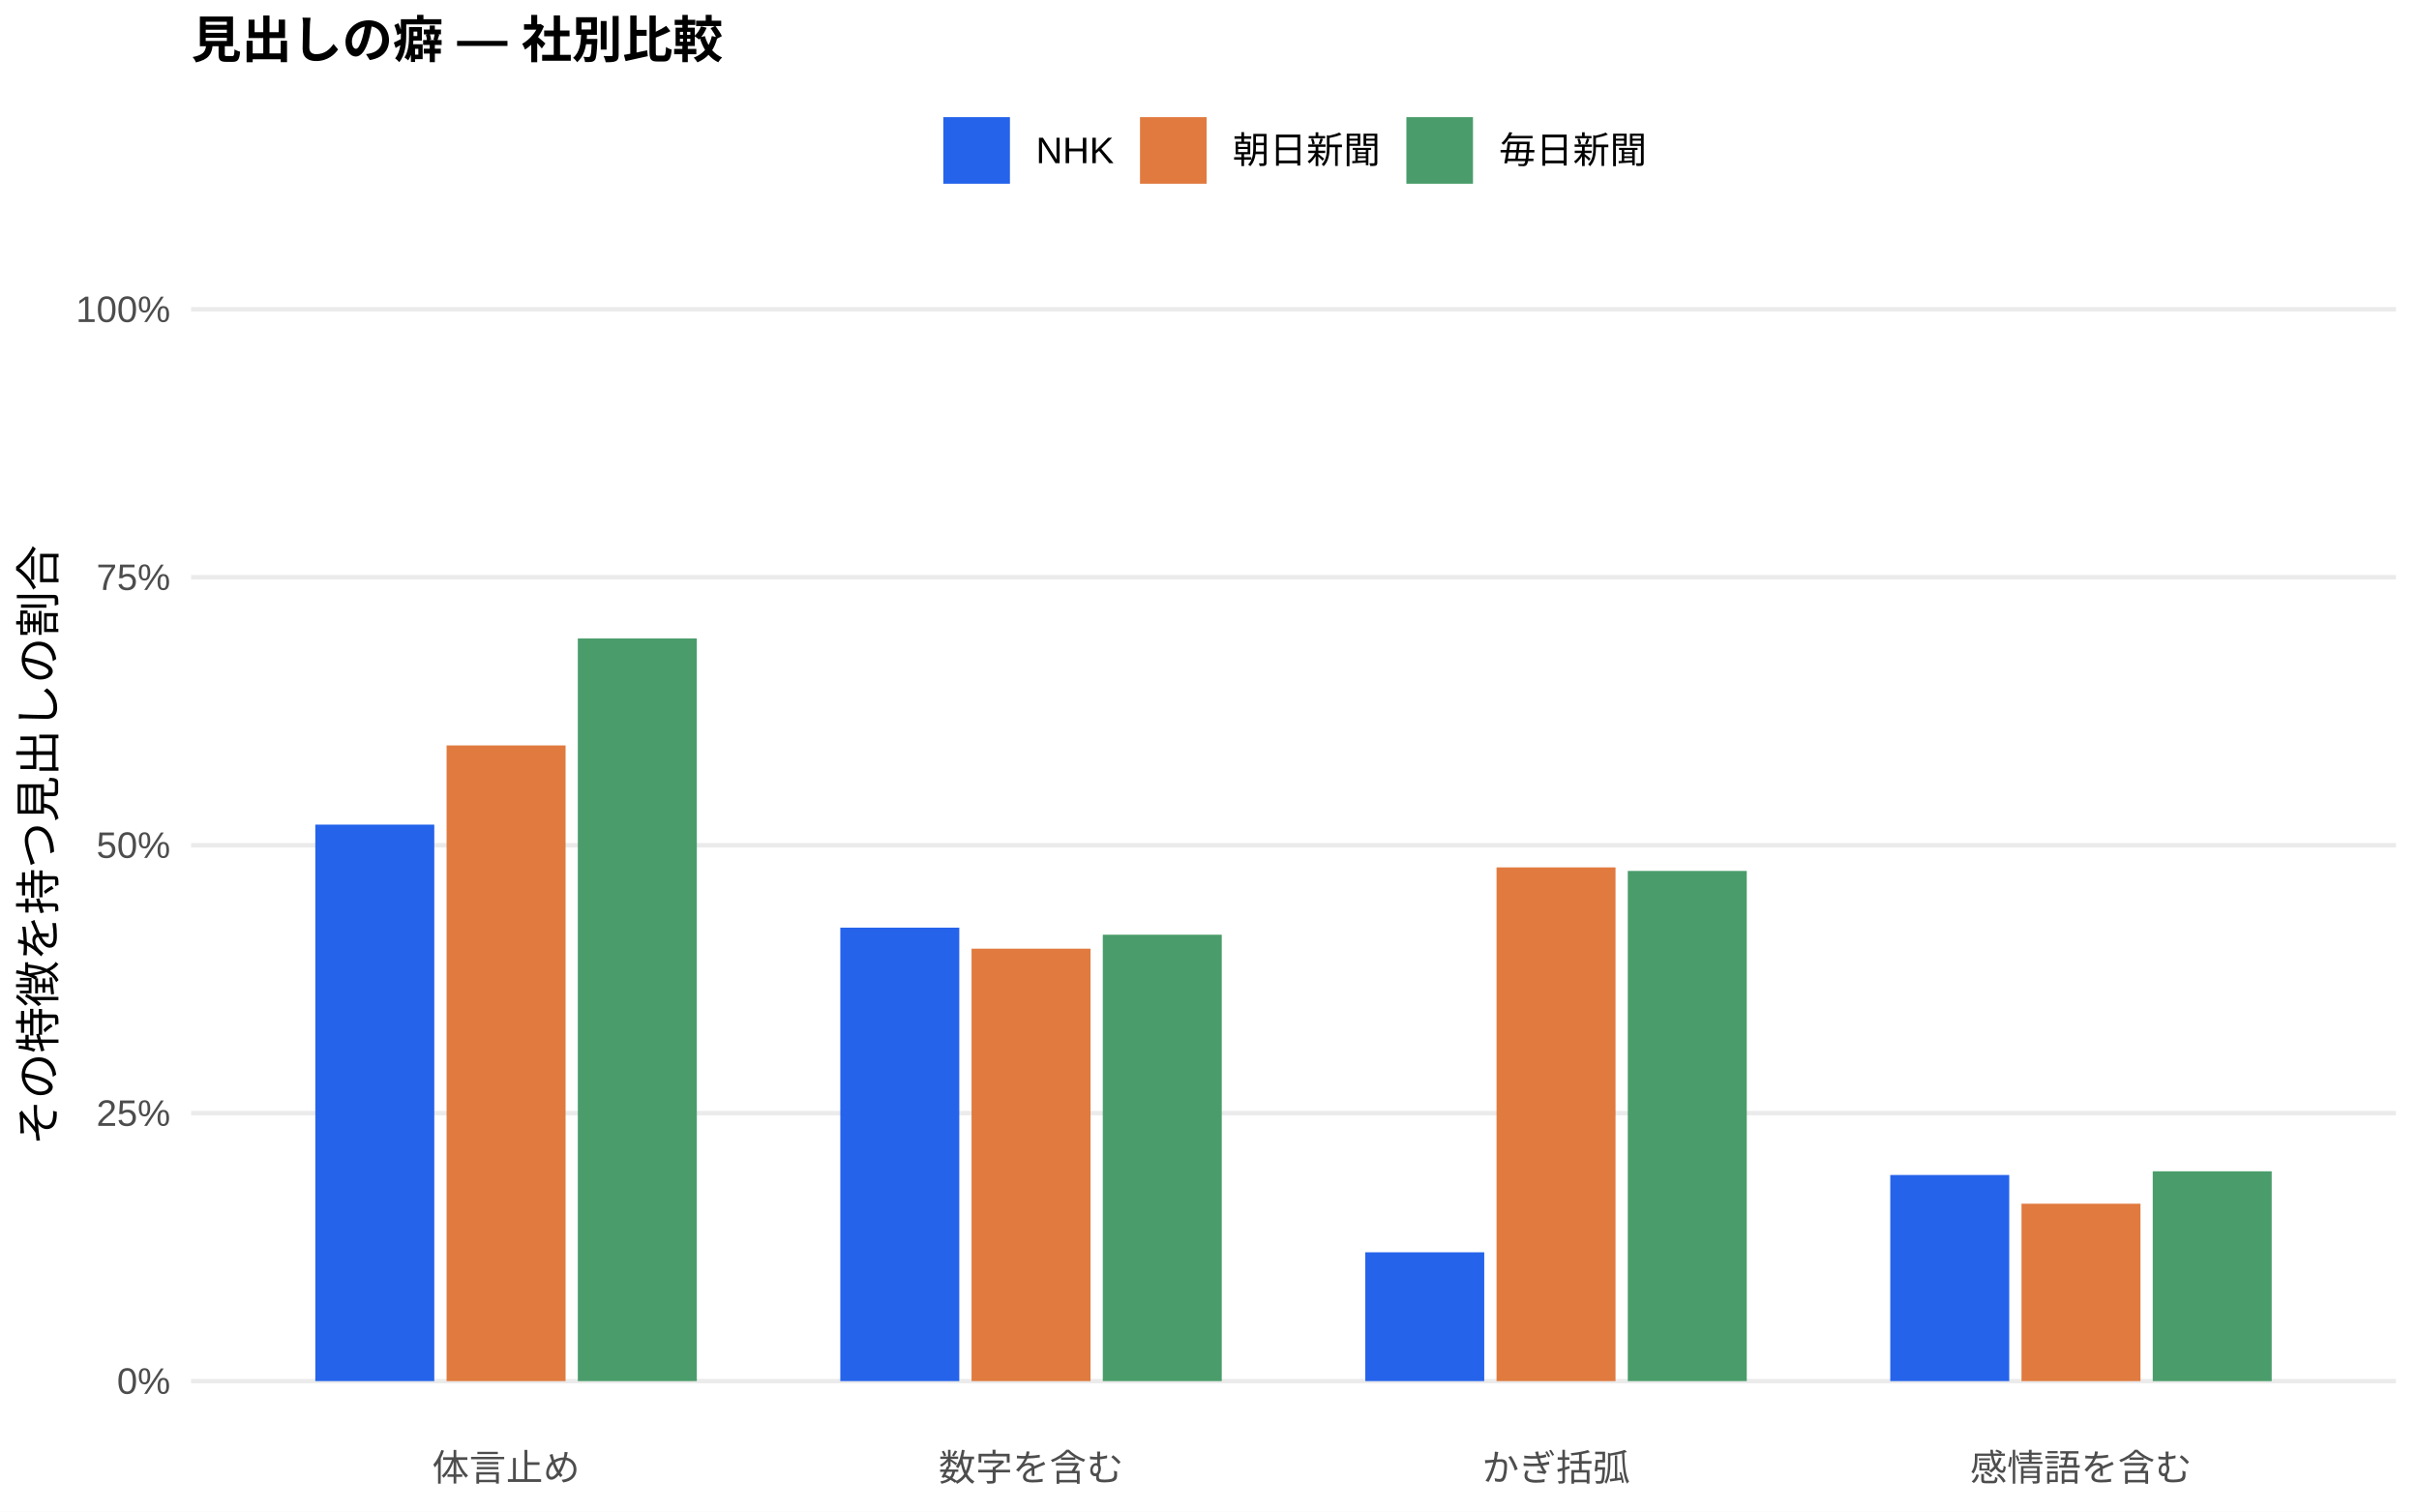
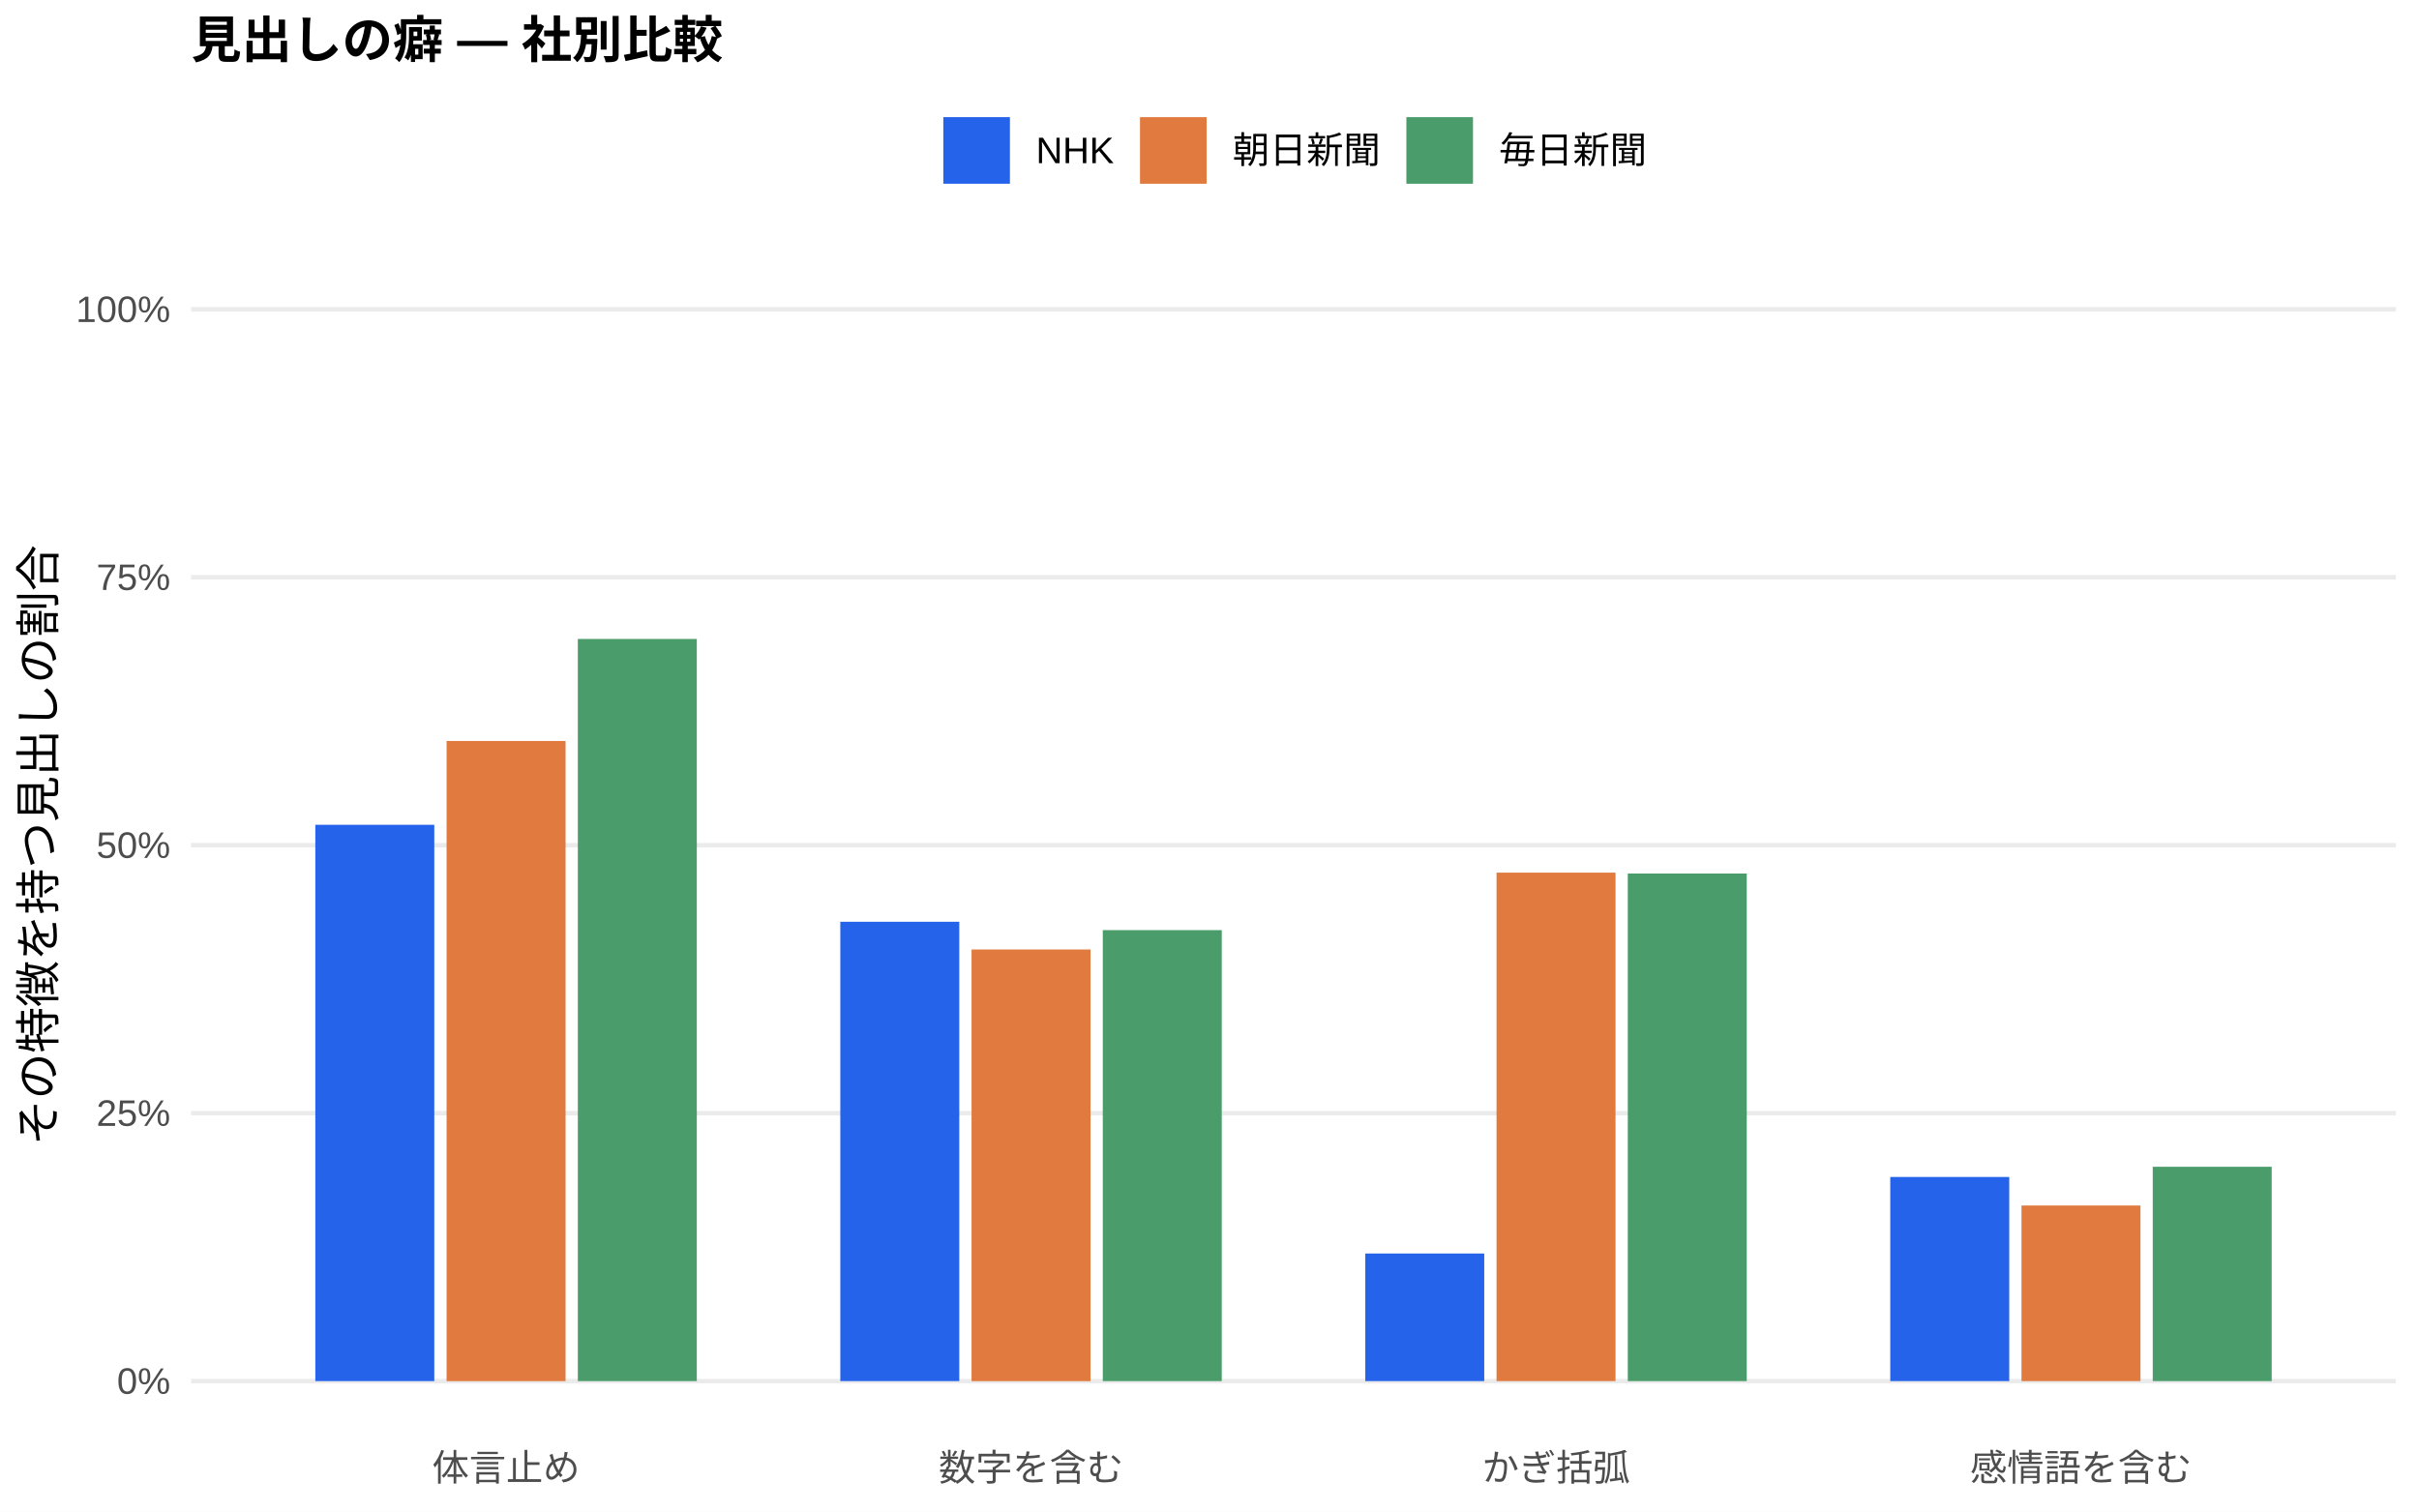
<svg xmlns="http://www.w3.org/2000/svg" width="576.00pt" height="360.00pt" viewBox="0 0 576.00 360.00">
  <g class="svglite">
    <defs>
      <style type="text/css">
    .svglite line, .svglite polyline, .svglite polygon, .svglite path, .svglite rect, .svglite circle {
      fill: none;
      stroke: #000000;
      stroke-linecap: round;
      stroke-linejoin: round;
      stroke-miterlimit: 10.00;
    }
    .svglite text {
      white-space: pre;
    }
    .svglite g.glyphgroup path {
      fill: inherit;
      stroke: none;
    }
  </style>
    </defs>
    <rect width="100%" height="100%" style="stroke: none; fill: #FFFFFF;" />
    <defs>
      <clipPath id="cpMC4wMHw1NzYuMDB8MC4wMHwzNjAuMDA=">
        <rect x="0.00" y="0.00" width="576.00" height="360.00" />
      </clipPath>
    </defs>
    <g clip-path="url(#cpMC4wMHw1NzYuMDB8MC4wMHwzNjAuMDA=)">
      <rect x="0.00" y="0.00" width="576.00" height="360.00" style="stroke-width: 1.07; stroke: none; fill: #FFFFFF;" />
    </g>
    <defs>
      <clipPath id="cpNDUuNTB8NTcwLjUyfDYwLjkxfDM0MS43MQ==">
        <rect x="45.50" y="60.91" width="525.02" height="280.80" />
      </clipPath>
    </defs>
    <g clip-path="url(#cpNDUuNTB8NTcwLjUyfDYwLjkxfDM0MS43MQ==)">
      <polyline points="45.50,328.94 570.52,328.94 " style="stroke-width: 1.07; stroke: #EBEBEB; stroke-linecap: butt;" />
      <polyline points="45.50,265.12 570.52,265.12 " style="stroke-width: 1.07; stroke: #EBEBEB; stroke-linecap: butt;" />
      <polyline points="45.50,201.31 570.52,201.31 " style="stroke-width: 1.07; stroke: #EBEBEB; stroke-linecap: butt;" />
      <polyline points="45.50,137.49 570.52,137.49 " style="stroke-width: 1.07; stroke: #EBEBEB; stroke-linecap: butt;" />
      <polyline points="45.50,73.67 570.52,73.67 " style="stroke-width: 1.07; stroke: #EBEBEB; stroke-linecap: butt;" />
-       <rect x="75.08" y="196.40" width="28.33" height="132.54" style="stroke-width: 1.07; stroke: none; stroke-linecap: butt; stroke-linejoin: miter; fill: #2563EB;" />
-       <rect x="200.09" y="220.94" width="28.33" height="108.00" style="stroke-width: 1.07; stroke: none; stroke-linecap: butt; stroke-linejoin: miter; fill: #2563EB;" />
-       <rect x="325.09" y="298.26" width="28.33" height="30.68" style="stroke-width: 1.07; stroke: none; stroke-linecap: butt; stroke-linejoin: miter; fill: #2563EB;" />
-       <rect x="450.10" y="279.85" width="28.33" height="49.09" style="stroke-width: 1.07; stroke: none; stroke-linecap: butt; stroke-linejoin: miter; fill: #2563EB;" />
-       <rect x="106.34" y="177.54" width="28.33" height="151.40" style="stroke-width: 1.07; stroke: none; stroke-linecap: butt; stroke-linejoin: miter; fill: #E07A3F;" />
-       <rect x="231.34" y="225.95" width="28.33" height="102.99" style="stroke-width: 1.07; stroke: none; stroke-linecap: butt; stroke-linejoin: miter; fill: #E07A3F;" />
-       <rect x="356.35" y="206.59" width="28.33" height="122.35" style="stroke-width: 1.07; stroke: none; stroke-linecap: butt; stroke-linejoin: miter; fill: #E07A3F;" />
-       <rect x="481.35" y="286.69" width="28.33" height="42.25" style="stroke-width: 1.07; stroke: none; stroke-linecap: butt; stroke-linejoin: miter; fill: #E07A3F;" />
-       <rect x="137.59" y="152.06" width="28.33" height="176.88" style="stroke-width: 1.07; stroke: none; stroke-linecap: butt; stroke-linejoin: miter; fill: #4A9D6B;" />
-       <rect x="262.59" y="222.62" width="28.33" height="106.32" style="stroke-width: 1.07; stroke: none; stroke-linecap: butt; stroke-linejoin: miter; fill: #4A9D6B;" />
-       <rect x="387.60" y="207.43" width="28.33" height="121.51" style="stroke-width: 1.07; stroke: none; stroke-linecap: butt; stroke-linejoin: miter; fill: #4A9D6B;" />
-       <rect x="512.60" y="278.97" width="28.33" height="49.98" style="stroke-width: 1.07; stroke: none; stroke-linecap: butt; stroke-linejoin: miter; fill: #4A9D6B;" />
+       <rect x="75.08" y="196.44" width="28.33" height="132.50" style="stroke-width: 1.07; stroke: none; stroke-linecap: butt; stroke-linejoin: miter; fill: #2563EB;" />
+       <rect x="200.09" y="219.54" width="28.33" height="109.40" style="stroke-width: 1.07; stroke: none; stroke-linecap: butt; stroke-linejoin: miter; fill: #2563EB;" />
+       <rect x="325.09" y="298.55" width="28.33" height="30.39" style="stroke-width: 1.07; stroke: none; stroke-linecap: butt; stroke-linejoin: miter; fill: #2563EB;" />
+       <rect x="450.10" y="280.32" width="28.33" height="48.62" style="stroke-width: 1.07; stroke: none; stroke-linecap: butt; stroke-linejoin: miter; fill: #2563EB;" />
+       <rect x="106.34" y="176.48" width="28.33" height="152.47" style="stroke-width: 1.07; stroke: none; stroke-linecap: butt; stroke-linejoin: miter; fill: #E07A3F;" />
+       <rect x="231.34" y="226.14" width="28.33" height="102.81" style="stroke-width: 1.07; stroke: none; stroke-linecap: butt; stroke-linejoin: miter; fill: #E07A3F;" />
+       <rect x="356.35" y="207.84" width="28.33" height="121.10" style="stroke-width: 1.07; stroke: none; stroke-linecap: butt; stroke-linejoin: miter; fill: #E07A3F;" />
+       <rect x="481.35" y="287.12" width="28.33" height="41.82" style="stroke-width: 1.07; stroke: none; stroke-linecap: butt; stroke-linejoin: miter; fill: #E07A3F;" />
+       <rect x="137.59" y="152.18" width="28.33" height="176.76" style="stroke-width: 1.07; stroke: none; stroke-linecap: butt; stroke-linejoin: miter; fill: #4A9D6B;" />
+       <rect x="262.59" y="221.53" width="28.33" height="107.41" style="stroke-width: 1.07; stroke: none; stroke-linecap: butt; stroke-linejoin: miter; fill: #4A9D6B;" />
+       <rect x="387.60" y="208.05" width="28.33" height="120.89" style="stroke-width: 1.07; stroke: none; stroke-linecap: butt; stroke-linejoin: miter; fill: #4A9D6B;" />
+       <rect x="512.60" y="277.89" width="28.33" height="51.05" style="stroke-width: 1.07; stroke: none; stroke-linecap: butt; stroke-linejoin: miter; fill: #4A9D6B;" />
    </g>
    <g clip-path="url(#cpMC4wMHw1NzYuMDB8MC4wMHwzNjAuMDA=)">
      <text x="40.57" y="331.97" text-anchor="end" style="font-size: 8.80px;fill: #4D4D4D; font-family: &quot;Liberation Sans&quot;;" textLength="12.72px" lengthAdjust="spacingAndGlyphs">0%</text>
      <text x="40.57" y="268.15" text-anchor="end" style="font-size: 8.80px;fill: #4D4D4D; font-family: &quot;Liberation Sans&quot;;" textLength="17.61px" lengthAdjust="spacingAndGlyphs">25%</text>
      <text x="40.57" y="204.33" text-anchor="end" style="font-size: 8.80px;fill: #4D4D4D; font-family: &quot;Liberation Sans&quot;;" textLength="17.61px" lengthAdjust="spacingAndGlyphs">50%</text>
      <text x="40.57" y="140.52" text-anchor="end" style="font-size: 8.80px;fill: #4D4D4D; font-family: &quot;Liberation Sans&quot;;" textLength="17.61px" lengthAdjust="spacingAndGlyphs">75%</text>
      <text x="40.57" y="76.70" text-anchor="end" style="font-size: 8.80px;fill: #4D4D4D; font-family: &quot;Liberation Sans&quot;;" textLength="22.50px" lengthAdjust="spacingAndGlyphs">100%</text>
      <text x="120.50" y="352.69" text-anchor="middle" style="font-size: 8.80px;fill: #4D4D4D; font-family: &quot;Liberation Sans&quot;;" textLength="35.19px" lengthAdjust="spacingAndGlyphs">体言止め</text>
      <text x="245.51" y="352.69" text-anchor="middle" style="font-size: 8.80px;fill: #4D4D4D; font-family: &quot;Liberation Sans&quot;;" textLength="43.98px" lengthAdjust="spacingAndGlyphs">数字を含む</text>
      <text x="370.51" y="352.69" text-anchor="middle" style="font-size: 8.80px;fill: #4D4D4D; font-family: &quot;Liberation Sans&quot;;" textLength="35.19px" lengthAdjust="spacingAndGlyphs">かぎ括弧</text>
      <text x="495.52" y="352.69" text-anchor="middle" style="font-size: 8.80px;fill: #4D4D4D; font-family: &quot;Liberation Sans&quot;;" textLength="52.78px" lengthAdjust="spacingAndGlyphs">感情語を含む</text>
      <text transform="translate(13.05,201.31) rotate(-90)" text-anchor="middle" style="font-size: 11.00px; font-family: &quot;Liberation Sans&quot;;" textLength="143.00px" lengthAdjust="spacingAndGlyphs">その特徴を持つ見出しの割合</text>
      <rect x="224.62" y="27.90" width="15.86" height="15.86" style="stroke-width: 1.07; stroke: none; stroke-linecap: butt; stroke-linejoin: miter; fill: #2563EB;" />
      <rect x="271.45" y="27.90" width="15.86" height="15.86" style="stroke-width: 1.07; stroke: none; stroke-linecap: butt; stroke-linejoin: miter; fill: #E07A3F;" />
      <rect x="334.88" y="27.90" width="15.86" height="15.86" style="stroke-width: 1.07; stroke: none; stroke-linecap: butt; stroke-linejoin: miter; fill: #4A9D6B;" />
      <text x="246.67" y="38.86" style="font-size: 8.80px; font-family: &quot;Liberation Sans&quot;;" textLength="18.59px" lengthAdjust="spacingAndGlyphs">NHK</text>
      <text x="293.50" y="38.86" style="font-size: 8.80px; font-family: &quot;Liberation Sans&quot;;" textLength="35.19px" lengthAdjust="spacingAndGlyphs">朝日新聞</text>
      <text x="356.93" y="38.86" style="font-size: 8.80px; font-family: &quot;Liberation Sans&quot;;" textLength="35.19px" lengthAdjust="spacingAndGlyphs">毎日新聞</text>
      <text x="45.50" y="13.74" style="font-size: 12.00px; font-weight: bold; font-family: &quot;Liberation Sans&quot;;" textLength="126.66px" lengthAdjust="spacingAndGlyphs">見出しの癖 — 社別比較</text>
    </g>
  </g>
</svg>
